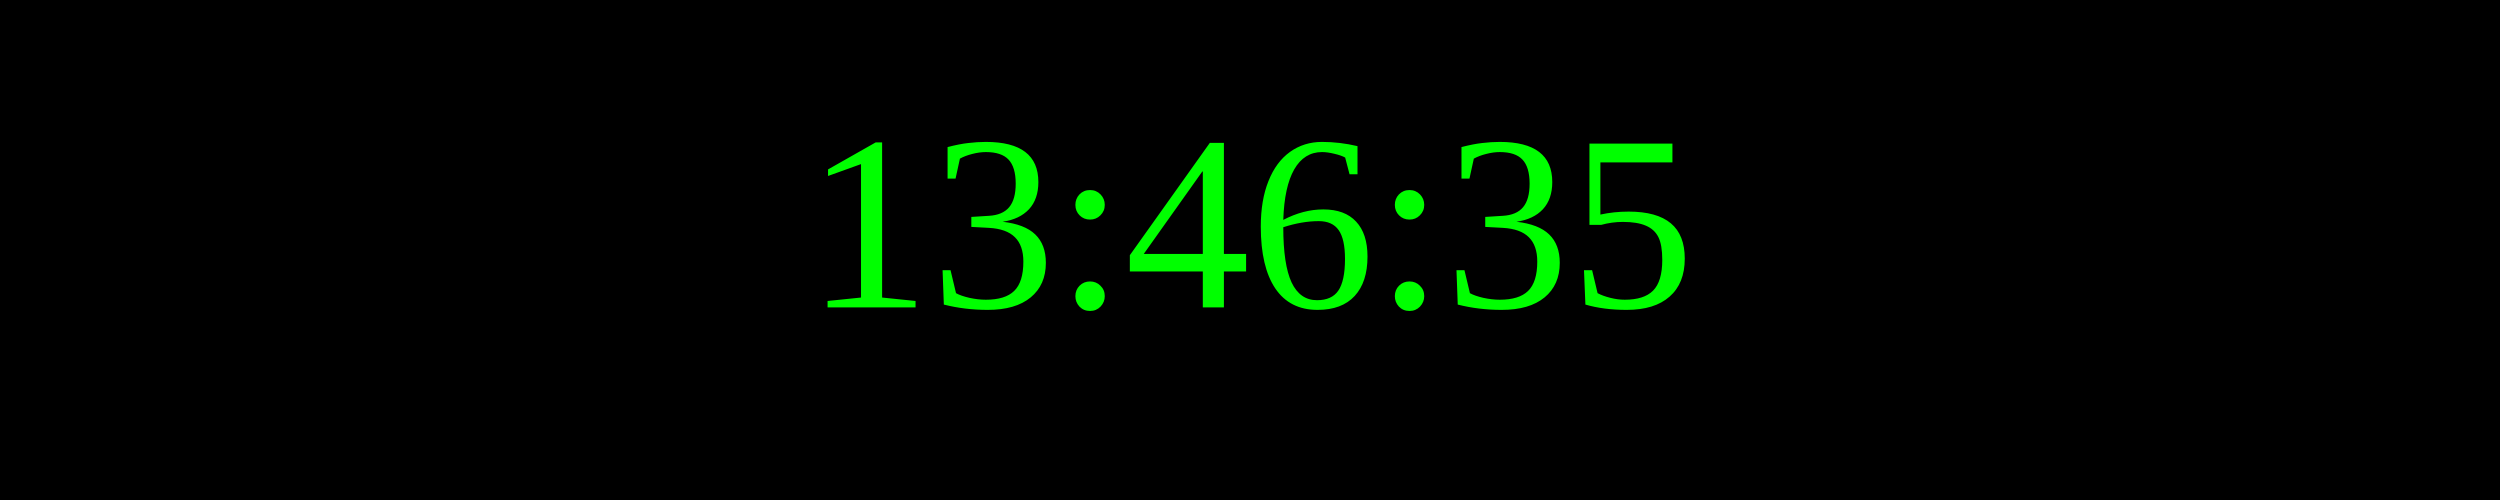
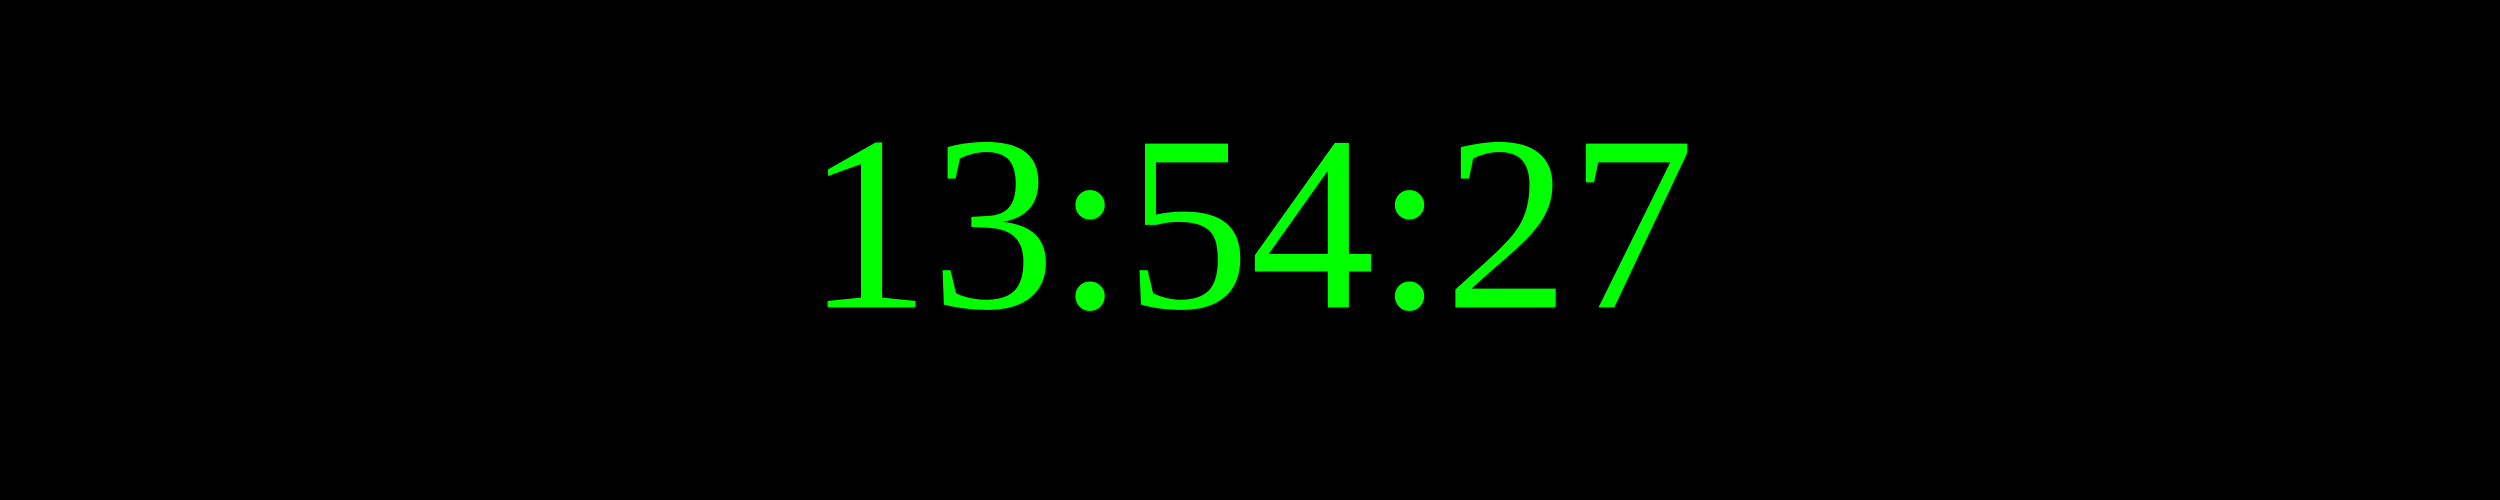
<svg xmlns="http://www.w3.org/2000/svg" width="250" height="50">
  <rect width="100%" height="100%" fill="black" />
  <text x="50%" y="50%" font-size="25" fill="lime" text-anchor="middle" dominant-baseline="middle">
- 13:46:35
+ 13:54:27
</text>
</svg>
